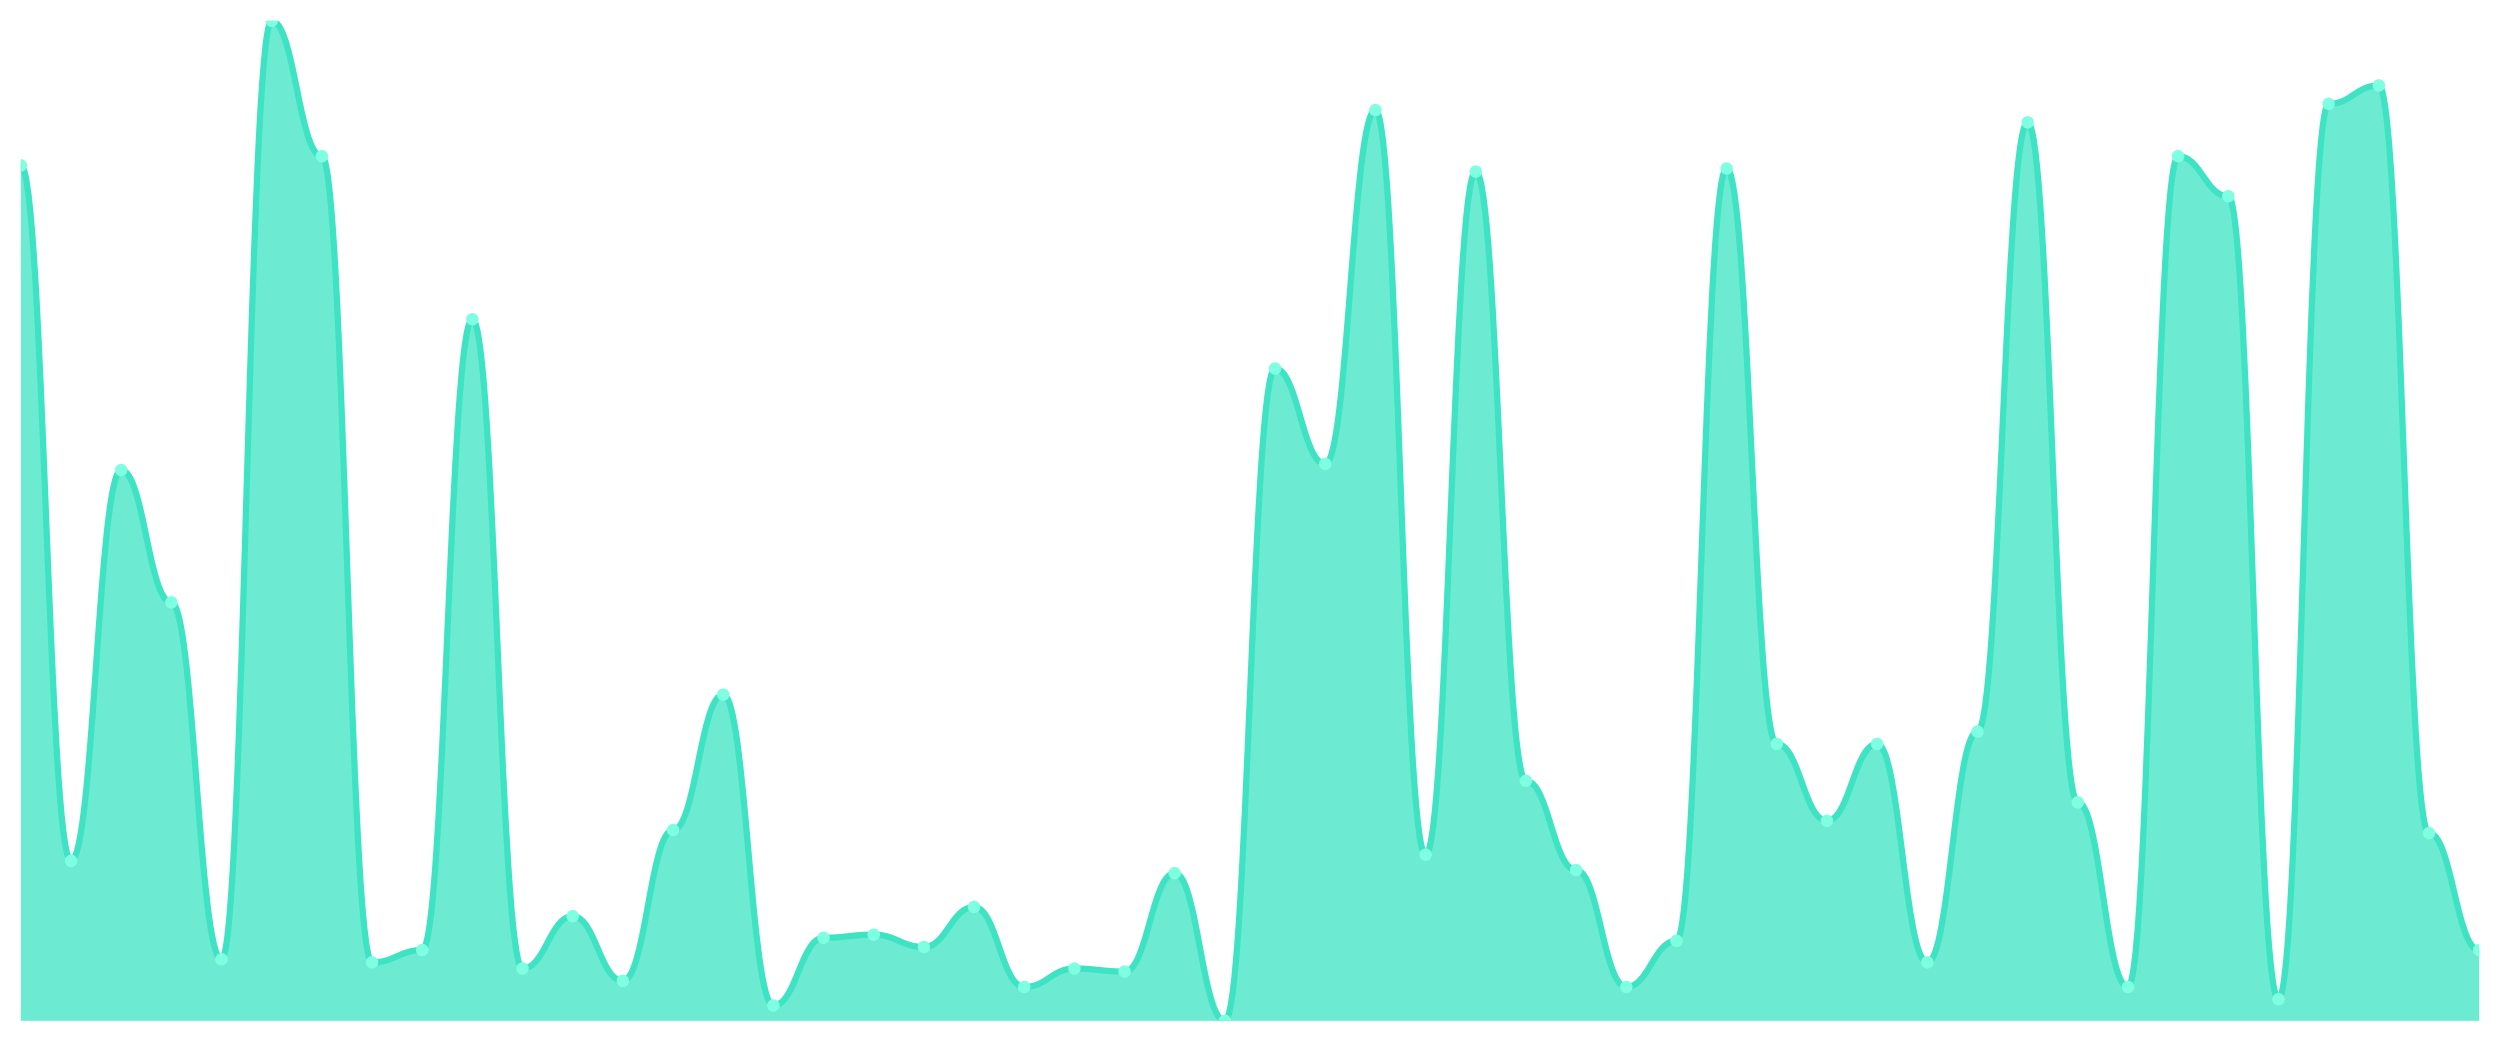
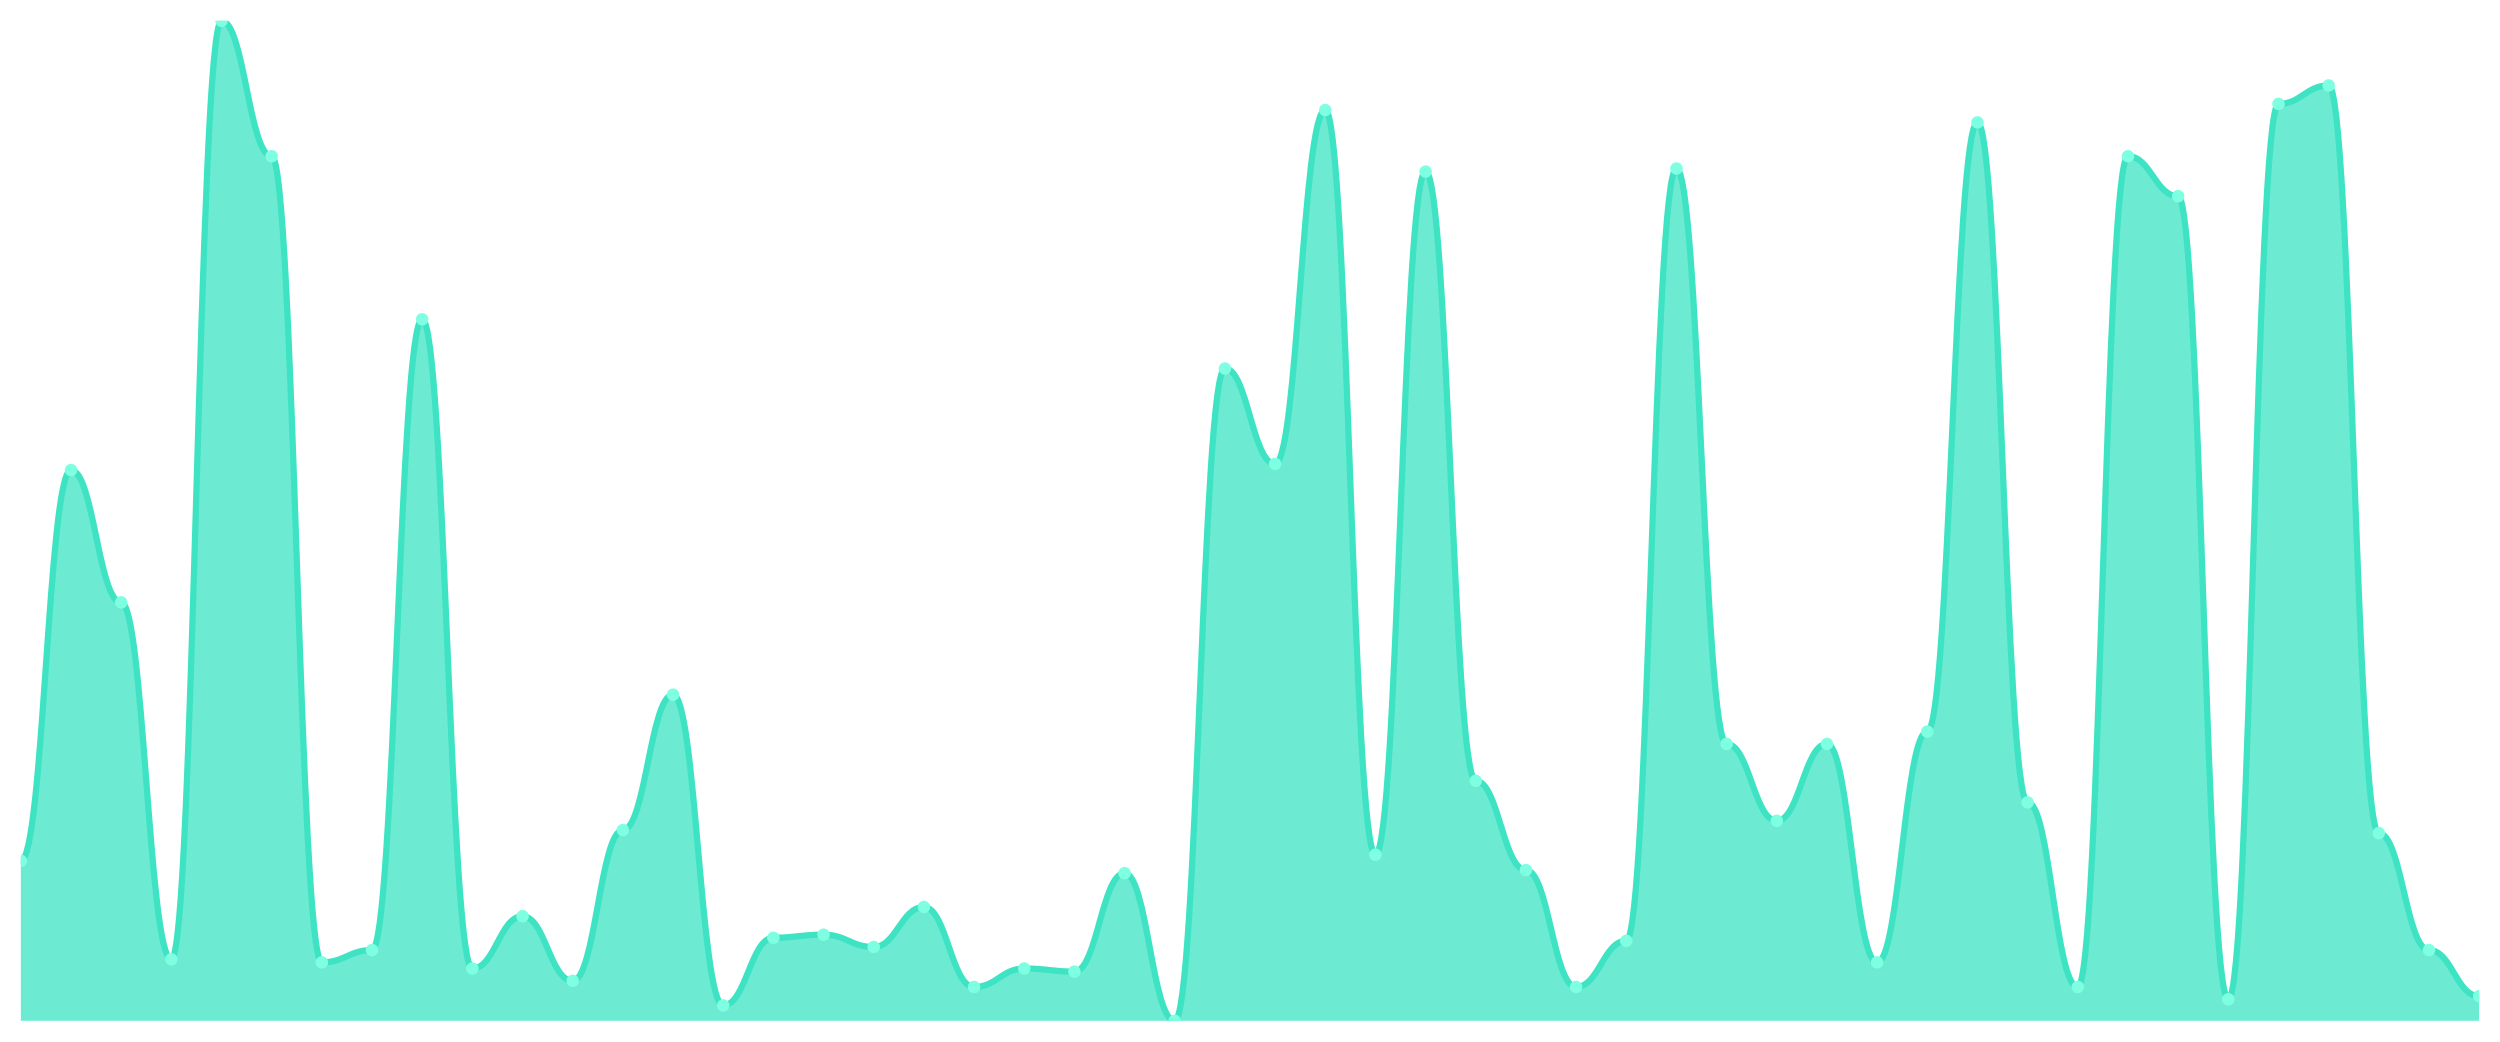
<svg xmlns="http://www.w3.org/2000/svg" viewBox="0 0 1200 500" width="1200" height="500">
  <defs>
    <clipPath id="c">
      <rect x="10" y="10" width="1180" height="480" />
    </clipPath>
  </defs>
  <rect width="1200" height="500" fill="none" />
  <g clip-path="url(#c)">
-     <path d="M 10,490 L 10,79.415 C 20.837,79.415 23.245,413.2 34.082,413.2 C 44.918,413.2 47.327,225.631 58.163,225.631 C 69,225.631 71.408,289.138 82.245,289.138 C 93.082,289.138 95.49,460.462 106.327,460.462 C 117.163,460.462 119.571,10 130.408,10 C 141.245,10 143.653,74.985 154.49,74.985 C 165.327,74.985 167.735,461.938 178.571,461.938 C 189.408,461.938 191.816,456.031 202.653,456.031 C 213.49,456.031 215.898,153.262 226.735,153.262 C 237.571,153.262 239.98,464.892 250.816,464.892 C 261.653,464.892 264.061,439.785 274.898,439.785 C 285.735,439.785 288.143,470.8 298.98,470.8 C 309.816,470.8 312.224,398.431 323.061,398.431 C 333.898,398.431 336.306,333.446 347.143,333.446 C 357.98,333.446 360.388,482.615 371.224,482.615 C 382.061,482.615 384.469,450.123 395.306,450.123 C 406.143,450.123 408.551,448.646 419.388,448.646 C 430.224,448.646 432.633,454.554 443.469,454.554 C 454.306,454.554 456.714,435.354 467.551,435.354 C 478.388,435.354 480.796,473.754 491.633,473.754 C 502.469,473.754 504.878,464.892 515.714,464.892 C 526.551,464.892 528.959,466.369 539.796,466.369 C 550.633,466.369 553.041,419.108 563.878,419.108 C 574.714,419.108 577.122,490 587.959,490 C 598.796,490 601.204,176.892 612.041,176.892 C 622.878,176.892 625.286,222.677 636.122,222.677 C 646.959,222.677 649.367,52.831 660.204,52.831 C 671.041,52.831 673.449,410.246 684.286,410.246 C 695.122,410.246 697.531,82.369 708.367,82.369 C 719.204,82.369 721.612,374.8 732.449,374.8 C 743.286,374.8 745.694,417.631 756.531,417.631 C 767.367,417.631 769.776,473.754 780.612,473.754 C 791.449,473.754 793.857,451.6 804.694,451.6 C 815.531,451.6 817.939,80.892 828.776,80.892 C 839.612,80.892 842.02,357.077 852.857,357.077 C 863.694,357.077 866.102,394 876.939,394 C 887.776,394 890.184,357.077 901.02,357.077 C 911.857,357.077 914.265,461.938 925.102,461.938 C 935.939,461.938 938.347,351.169 949.184,351.169 C 960.02,351.169 962.429,58.738 973.265,58.738 C 984.102,58.738 986.51,385.138 997.347,385.138 C 1008.184,385.138 1010.592,473.754 1021.429,473.754 C 1032.265,473.754 1034.673,74.985 1045.51,74.985 C 1056.347,74.985 1058.755,94.185 1069.592,94.185 C 1080.429,94.185 1082.837,479.662 1093.673,479.662 C 1104.51,479.662 1106.918,49.877 1117.755,49.877 C 1128.592,49.877 1131,41.015 1141.837,41.015 C 1152.673,41.015 1155.082,399.908 1165.918,399.908 C 1176.755,399.908 1179.163,456.031 1190,456.031 L 1190,490 Z" fill="rgba(61,227,195,0.75)" />
-     <path d="M 10,79.415 C 20.837,79.415 23.245,413.2 34.082,413.2 C 44.918,413.2 47.327,225.631 58.163,225.631 C 69,225.631 71.408,289.138 82.245,289.138 C 93.082,289.138 95.49,460.462 106.327,460.462 C 117.163,460.462 119.571,10 130.408,10 C 141.245,10 143.653,74.985 154.49,74.985 C 165.327,74.985 167.735,461.938 178.571,461.938 C 189.408,461.938 191.816,456.031 202.653,456.031 C 213.49,456.031 215.898,153.262 226.735,153.262 C 237.571,153.262 239.98,464.892 250.816,464.892 C 261.653,464.892 264.061,439.785 274.898,439.785 C 285.735,439.785 288.143,470.8 298.98,470.8 C 309.816,470.8 312.224,398.431 323.061,398.431 C 333.898,398.431 336.306,333.446 347.143,333.446 C 357.98,333.446 360.388,482.615 371.224,482.615 C 382.061,482.615 384.469,450.123 395.306,450.123 C 406.143,450.123 408.551,448.646 419.388,448.646 C 430.224,448.646 432.633,454.554 443.469,454.554 C 454.306,454.554 456.714,435.354 467.551,435.354 C 478.388,435.354 480.796,473.754 491.633,473.754 C 502.469,473.754 504.878,464.892 515.714,464.892 C 526.551,464.892 528.959,466.369 539.796,466.369 C 550.633,466.369 553.041,419.108 563.878,419.108 C 574.714,419.108 577.122,490 587.959,490 C 598.796,490 601.204,176.892 612.041,176.892 C 622.878,176.892 625.286,222.677 636.122,222.677 C 646.959,222.677 649.367,52.831 660.204,52.831 C 671.041,52.831 673.449,410.246 684.286,410.246 C 695.122,410.246 697.531,82.369 708.367,82.369 C 719.204,82.369 721.612,374.8 732.449,374.8 C 743.286,374.8 745.694,417.631 756.531,417.631 C 767.367,417.631 769.776,473.754 780.612,473.754 C 791.449,473.754 793.857,451.6 804.694,451.6 C 815.531,451.6 817.939,80.892 828.776,80.892 C 839.612,80.892 842.02,357.077 852.857,357.077 C 863.694,357.077 866.102,394 876.939,394 C 887.776,394 890.184,357.077 901.02,357.077 C 911.857,357.077 914.265,461.938 925.102,461.938 C 935.939,461.938 938.347,351.169 949.184,351.169 C 960.02,351.169 962.429,58.738 973.265,58.738 C 984.102,58.738 986.51,385.138 997.347,385.138 C 1008.184,385.138 1010.592,473.754 1021.429,473.754 C 1032.265,473.754 1034.673,74.985 1045.51,74.985 C 1056.347,74.985 1058.755,94.185 1069.592,94.185 C 1080.429,94.185 1082.837,479.662 1093.673,479.662 C 1104.51,479.662 1106.918,49.877 1117.755,49.877 C 1128.592,49.877 1131,41.015 1141.837,41.015 C 1152.673,41.015 1155.082,399.908 1165.918,399.908 C 1176.755,399.908 1179.163,456.031 1190,456.031" fill="none" stroke="#3de3c3" stroke-width="3" stroke-linecap="round" stroke-linejoin="round" />
-     <circle cx="10" cy="79.415" r="3" fill="#7fffe1" />
-     <circle cx="34.082" cy="413.2" r="3" fill="#7fffe1" />
-     <circle cx="58.163" cy="225.631" r="3" fill="#7fffe1" />
-     <circle cx="82.245" cy="289.138" r="3" fill="#7fffe1" />
-     <circle cx="106.327" cy="460.462" r="3" fill="#7fffe1" />
-     <circle cx="130.408" cy="10" r="3" fill="#7fffe1" />
-     <circle cx="154.49" cy="74.985" r="3" fill="#7fffe1" />
-     <circle cx="178.571" cy="461.938" r="3" fill="#7fffe1" />
-     <circle cx="202.653" cy="456.031" r="3" fill="#7fffe1" />
-     <circle cx="226.735" cy="153.262" r="3" fill="#7fffe1" />
-     <circle cx="250.816" cy="464.892" r="3" fill="#7fffe1" />
-     <circle cx="274.898" cy="439.785" r="3" fill="#7fffe1" />
-     <circle cx="298.98" cy="470.8" r="3" fill="#7fffe1" />
-     <circle cx="323.061" cy="398.431" r="3" fill="#7fffe1" />
-     <circle cx="347.143" cy="333.446" r="3" fill="#7fffe1" />
-     <circle cx="371.224" cy="482.615" r="3" fill="#7fffe1" />
-     <circle cx="395.306" cy="450.123" r="3" fill="#7fffe1" />
-     <circle cx="419.388" cy="448.646" r="3" fill="#7fffe1" />
-     <circle cx="443.469" cy="454.554" r="3" fill="#7fffe1" />
-     <circle cx="467.551" cy="435.354" r="3" fill="#7fffe1" />
-     <circle cx="491.633" cy="473.754" r="3" fill="#7fffe1" />
-     <circle cx="515.714" cy="464.892" r="3" fill="#7fffe1" />
-     <circle cx="539.796" cy="466.369" r="3" fill="#7fffe1" />
-     <circle cx="563.878" cy="419.108" r="3" fill="#7fffe1" />
-     <circle cx="587.959" cy="490" r="3" fill="#7fffe1" />
-     <circle cx="612.041" cy="176.892" r="3" fill="#7fffe1" />
-     <circle cx="636.122" cy="222.677" r="3" fill="#7fffe1" />
-     <circle cx="660.204" cy="52.831" r="3" fill="#7fffe1" />
-     <circle cx="684.286" cy="410.246" r="3" fill="#7fffe1" />
-     <circle cx="708.367" cy="82.369" r="3" fill="#7fffe1" />
-     <circle cx="732.449" cy="374.8" r="3" fill="#7fffe1" />
-     <circle cx="756.531" cy="417.631" r="3" fill="#7fffe1" />
-     <circle cx="780.612" cy="473.754" r="3" fill="#7fffe1" />
-     <circle cx="804.694" cy="451.6" r="3" fill="#7fffe1" />
-     <circle cx="828.776" cy="80.892" r="3" fill="#7fffe1" />
-     <circle cx="852.857" cy="357.077" r="3" fill="#7fffe1" />
-     <circle cx="876.939" cy="394" r="3" fill="#7fffe1" />
-     <circle cx="901.02" cy="357.077" r="3" fill="#7fffe1" />
-     <circle cx="925.102" cy="461.938" r="3" fill="#7fffe1" />
-     <circle cx="949.184" cy="351.169" r="3" fill="#7fffe1" />
-     <circle cx="973.265" cy="58.738" r="3" fill="#7fffe1" />
-     <circle cx="997.347" cy="385.138" r="3" fill="#7fffe1" />
-     <circle cx="1021.429" cy="473.754" r="3" fill="#7fffe1" />
-     <circle cx="1045.51" cy="74.985" r="3" fill="#7fffe1" />
-     <circle cx="1069.592" cy="94.185" r="3" fill="#7fffe1" />
-     <circle cx="1093.673" cy="479.662" r="3" fill="#7fffe1" />
-     <circle cx="1117.755" cy="49.877" r="3" fill="#7fffe1" />
-     <circle cx="1141.837" cy="41.015" r="3" fill="#7fffe1" />
-     <circle cx="1165.918" cy="399.908" r="3" fill="#7fffe1" />
-     <circle cx="1190" cy="456.031" r="3" fill="#7fffe1" />
+     <path d="M 10,490 L 10,413.2 C 20.837,413.2 23.245,225.631 34.082,225.631 C 44.918,225.631 47.327,289.138 58.163,289.138 C 69,289.138 71.408,460.462 82.245,460.462 C 93.082,460.462 95.49,10 106.327,10 C 117.163,10 119.571,74.985 130.408,74.985 C 141.245,74.985 143.653,461.938 154.49,461.938 C 165.327,461.938 167.735,456.031 178.571,456.031 C 189.408,456.031 191.816,153.262 202.653,153.262 C 213.49,153.262 215.898,464.892 226.735,464.892 C 237.571,464.892 239.98,439.785 250.816,439.785 C 261.653,439.785 264.061,470.8 274.898,470.8 C 285.735,470.8 288.143,398.431 298.98,398.431 C 309.816,398.431 312.224,333.446 323.061,333.446 C 333.898,333.446 336.306,482.615 347.143,482.615 C 357.98,482.615 360.388,450.123 371.224,450.123 C 382.061,450.123 384.469,448.646 395.306,448.646 C 406.143,448.646 408.551,454.554 419.388,454.554 C 430.224,454.554 432.633,435.354 443.469,435.354 C 454.306,435.354 456.714,473.754 467.551,473.754 C 478.388,473.754 480.796,464.892 491.633,464.892 C 502.469,464.892 504.878,466.369 515.714,466.369 C 526.551,466.369 528.959,419.108 539.796,419.108 C 550.633,419.108 553.041,490 563.878,490 C 574.714,490 577.122,176.892 587.959,176.892 C 598.796,176.892 601.204,222.677 612.041,222.677 C 622.878,222.677 625.286,52.831 636.122,52.831 C 646.959,52.831 649.367,410.246 660.204,410.246 C 671.041,410.246 673.449,82.369 684.286,82.369 C 695.122,82.369 697.531,374.8 708.367,374.8 C 719.204,374.8 721.612,417.631 732.449,417.631 C 743.286,417.631 745.694,473.754 756.531,473.754 C 767.367,473.754 769.776,451.6 780.612,451.6 C 791.449,451.6 793.857,80.892 804.694,80.892 C 815.531,80.892 817.939,357.077 828.776,357.077 C 839.612,357.077 842.02,394 852.857,394 C 863.694,394 866.102,357.077 876.939,357.077 C 887.776,357.077 890.184,461.938 901.02,461.938 C 911.857,461.938 914.265,351.169 925.102,351.169 C 935.939,351.169 938.347,58.738 949.184,58.738 C 960.02,58.738 962.429,385.138 973.265,385.138 C 984.102,385.138 986.51,473.754 997.347,473.754 C 1008.184,473.754 1010.592,74.985 1021.429,74.985 C 1032.265,74.985 1034.673,94.185 1045.51,94.185 C 1056.347,94.185 1058.755,479.662 1069.592,479.662 C 1080.429,479.662 1082.837,49.877 1093.673,49.877 C 1104.51,49.877 1106.918,41.015 1117.755,41.015 C 1128.592,41.015 1131,399.908 1141.837,399.908 C 1152.673,399.908 1155.082,456.031 1165.918,456.031 C 1176.755,456.031 1179.163,478.185 1190,478.185 L 1190,490 Z" fill="rgba(61,227,195,0.75)" />
+     <path d="M 10,413.2 C 20.837,413.2 23.245,225.631 34.082,225.631 C 44.918,225.631 47.327,289.138 58.163,289.138 C 69,289.138 71.408,460.462 82.245,460.462 C 93.082,460.462 95.49,10 106.327,10 C 117.163,10 119.571,74.985 130.408,74.985 C 141.245,74.985 143.653,461.938 154.49,461.938 C 165.327,461.938 167.735,456.031 178.571,456.031 C 189.408,456.031 191.816,153.262 202.653,153.262 C 213.49,153.262 215.898,464.892 226.735,464.892 C 237.571,464.892 239.98,439.785 250.816,439.785 C 261.653,439.785 264.061,470.8 274.898,470.8 C 285.735,470.8 288.143,398.431 298.98,398.431 C 309.816,398.431 312.224,333.446 323.061,333.446 C 333.898,333.446 336.306,482.615 347.143,482.615 C 357.98,482.615 360.388,450.123 371.224,450.123 C 382.061,450.123 384.469,448.646 395.306,448.646 C 406.143,448.646 408.551,454.554 419.388,454.554 C 430.224,454.554 432.633,435.354 443.469,435.354 C 454.306,435.354 456.714,473.754 467.551,473.754 C 478.388,473.754 480.796,464.892 491.633,464.892 C 502.469,464.892 504.878,466.369 515.714,466.369 C 526.551,466.369 528.959,419.108 539.796,419.108 C 550.633,419.108 553.041,490 563.878,490 C 574.714,490 577.122,176.892 587.959,176.892 C 598.796,176.892 601.204,222.677 612.041,222.677 C 622.878,222.677 625.286,52.831 636.122,52.831 C 646.959,52.831 649.367,410.246 660.204,410.246 C 671.041,410.246 673.449,82.369 684.286,82.369 C 695.122,82.369 697.531,374.8 708.367,374.8 C 719.204,374.8 721.612,417.631 732.449,417.631 C 743.286,417.631 745.694,473.754 756.531,473.754 C 767.367,473.754 769.776,451.6 780.612,451.6 C 791.449,451.6 793.857,80.892 804.694,80.892 C 815.531,80.892 817.939,357.077 828.776,357.077 C 839.612,357.077 842.02,394 852.857,394 C 863.694,394 866.102,357.077 876.939,357.077 C 887.776,357.077 890.184,461.938 901.02,461.938 C 911.857,461.938 914.265,351.169 925.102,351.169 C 935.939,351.169 938.347,58.738 949.184,58.738 C 960.02,58.738 962.429,385.138 973.265,385.138 C 984.102,385.138 986.51,473.754 997.347,473.754 C 1008.184,473.754 1010.592,74.985 1021.429,74.985 C 1032.265,74.985 1034.673,94.185 1045.51,94.185 C 1056.347,94.185 1058.755,479.662 1069.592,479.662 C 1080.429,479.662 1082.837,49.877 1093.673,49.877 C 1104.51,49.877 1106.918,41.015 1117.755,41.015 C 1128.592,41.015 1131,399.908 1141.837,399.908 C 1152.673,399.908 1155.082,456.031 1165.918,456.031 C 1176.755,456.031 1179.163,478.185 1190,478.185" fill="none" stroke="#3de3c3" stroke-width="3" stroke-linecap="round" stroke-linejoin="round" />
+     <circle cx="10" cy="413.2" r="3" fill="#7fffe1" />
+     <circle cx="34.082" cy="225.631" r="3" fill="#7fffe1" />
+     <circle cx="58.163" cy="289.138" r="3" fill="#7fffe1" />
+     <circle cx="82.245" cy="460.462" r="3" fill="#7fffe1" />
+     <circle cx="106.327" cy="10" r="3" fill="#7fffe1" />
+     <circle cx="130.408" cy="74.985" r="3" fill="#7fffe1" />
+     <circle cx="154.49" cy="461.938" r="3" fill="#7fffe1" />
+     <circle cx="178.571" cy="456.031" r="3" fill="#7fffe1" />
+     <circle cx="202.653" cy="153.262" r="3" fill="#7fffe1" />
+     <circle cx="226.735" cy="464.892" r="3" fill="#7fffe1" />
+     <circle cx="250.816" cy="439.785" r="3" fill="#7fffe1" />
+     <circle cx="274.898" cy="470.8" r="3" fill="#7fffe1" />
+     <circle cx="298.98" cy="398.431" r="3" fill="#7fffe1" />
+     <circle cx="323.061" cy="333.446" r="3" fill="#7fffe1" />
+     <circle cx="347.143" cy="482.615" r="3" fill="#7fffe1" />
+     <circle cx="371.224" cy="450.123" r="3" fill="#7fffe1" />
+     <circle cx="395.306" cy="448.646" r="3" fill="#7fffe1" />
+     <circle cx="419.388" cy="454.554" r="3" fill="#7fffe1" />
+     <circle cx="443.469" cy="435.354" r="3" fill="#7fffe1" />
+     <circle cx="467.551" cy="473.754" r="3" fill="#7fffe1" />
+     <circle cx="491.633" cy="464.892" r="3" fill="#7fffe1" />
+     <circle cx="515.714" cy="466.369" r="3" fill="#7fffe1" />
+     <circle cx="539.796" cy="419.108" r="3" fill="#7fffe1" />
+     <circle cx="563.878" cy="490" r="3" fill="#7fffe1" />
+     <circle cx="587.959" cy="176.892" r="3" fill="#7fffe1" />
+     <circle cx="612.041" cy="222.677" r="3" fill="#7fffe1" />
+     <circle cx="636.122" cy="52.831" r="3" fill="#7fffe1" />
+     <circle cx="660.204" cy="410.246" r="3" fill="#7fffe1" />
+     <circle cx="684.286" cy="82.369" r="3" fill="#7fffe1" />
+     <circle cx="708.367" cy="374.8" r="3" fill="#7fffe1" />
+     <circle cx="732.449" cy="417.631" r="3" fill="#7fffe1" />
+     <circle cx="756.531" cy="473.754" r="3" fill="#7fffe1" />
+     <circle cx="780.612" cy="451.6" r="3" fill="#7fffe1" />
+     <circle cx="804.694" cy="80.892" r="3" fill="#7fffe1" />
+     <circle cx="828.776" cy="357.077" r="3" fill="#7fffe1" />
+     <circle cx="852.857" cy="394" r="3" fill="#7fffe1" />
+     <circle cx="876.939" cy="357.077" r="3" fill="#7fffe1" />
+     <circle cx="901.02" cy="461.938" r="3" fill="#7fffe1" />
+     <circle cx="925.102" cy="351.169" r="3" fill="#7fffe1" />
+     <circle cx="949.184" cy="58.738" r="3" fill="#7fffe1" />
+     <circle cx="973.265" cy="385.138" r="3" fill="#7fffe1" />
+     <circle cx="997.347" cy="473.754" r="3" fill="#7fffe1" />
+     <circle cx="1021.429" cy="74.985" r="3" fill="#7fffe1" />
+     <circle cx="1045.51" cy="94.185" r="3" fill="#7fffe1" />
+     <circle cx="1069.592" cy="479.662" r="3" fill="#7fffe1" />
+     <circle cx="1093.673" cy="49.877" r="3" fill="#7fffe1" />
+     <circle cx="1117.755" cy="41.015" r="3" fill="#7fffe1" />
+     <circle cx="1141.837" cy="399.908" r="3" fill="#7fffe1" />
+     <circle cx="1165.918" cy="456.031" r="3" fill="#7fffe1" />
+     <circle cx="1190" cy="478.185" r="3" fill="#7fffe1" />
  </g>
</svg>
